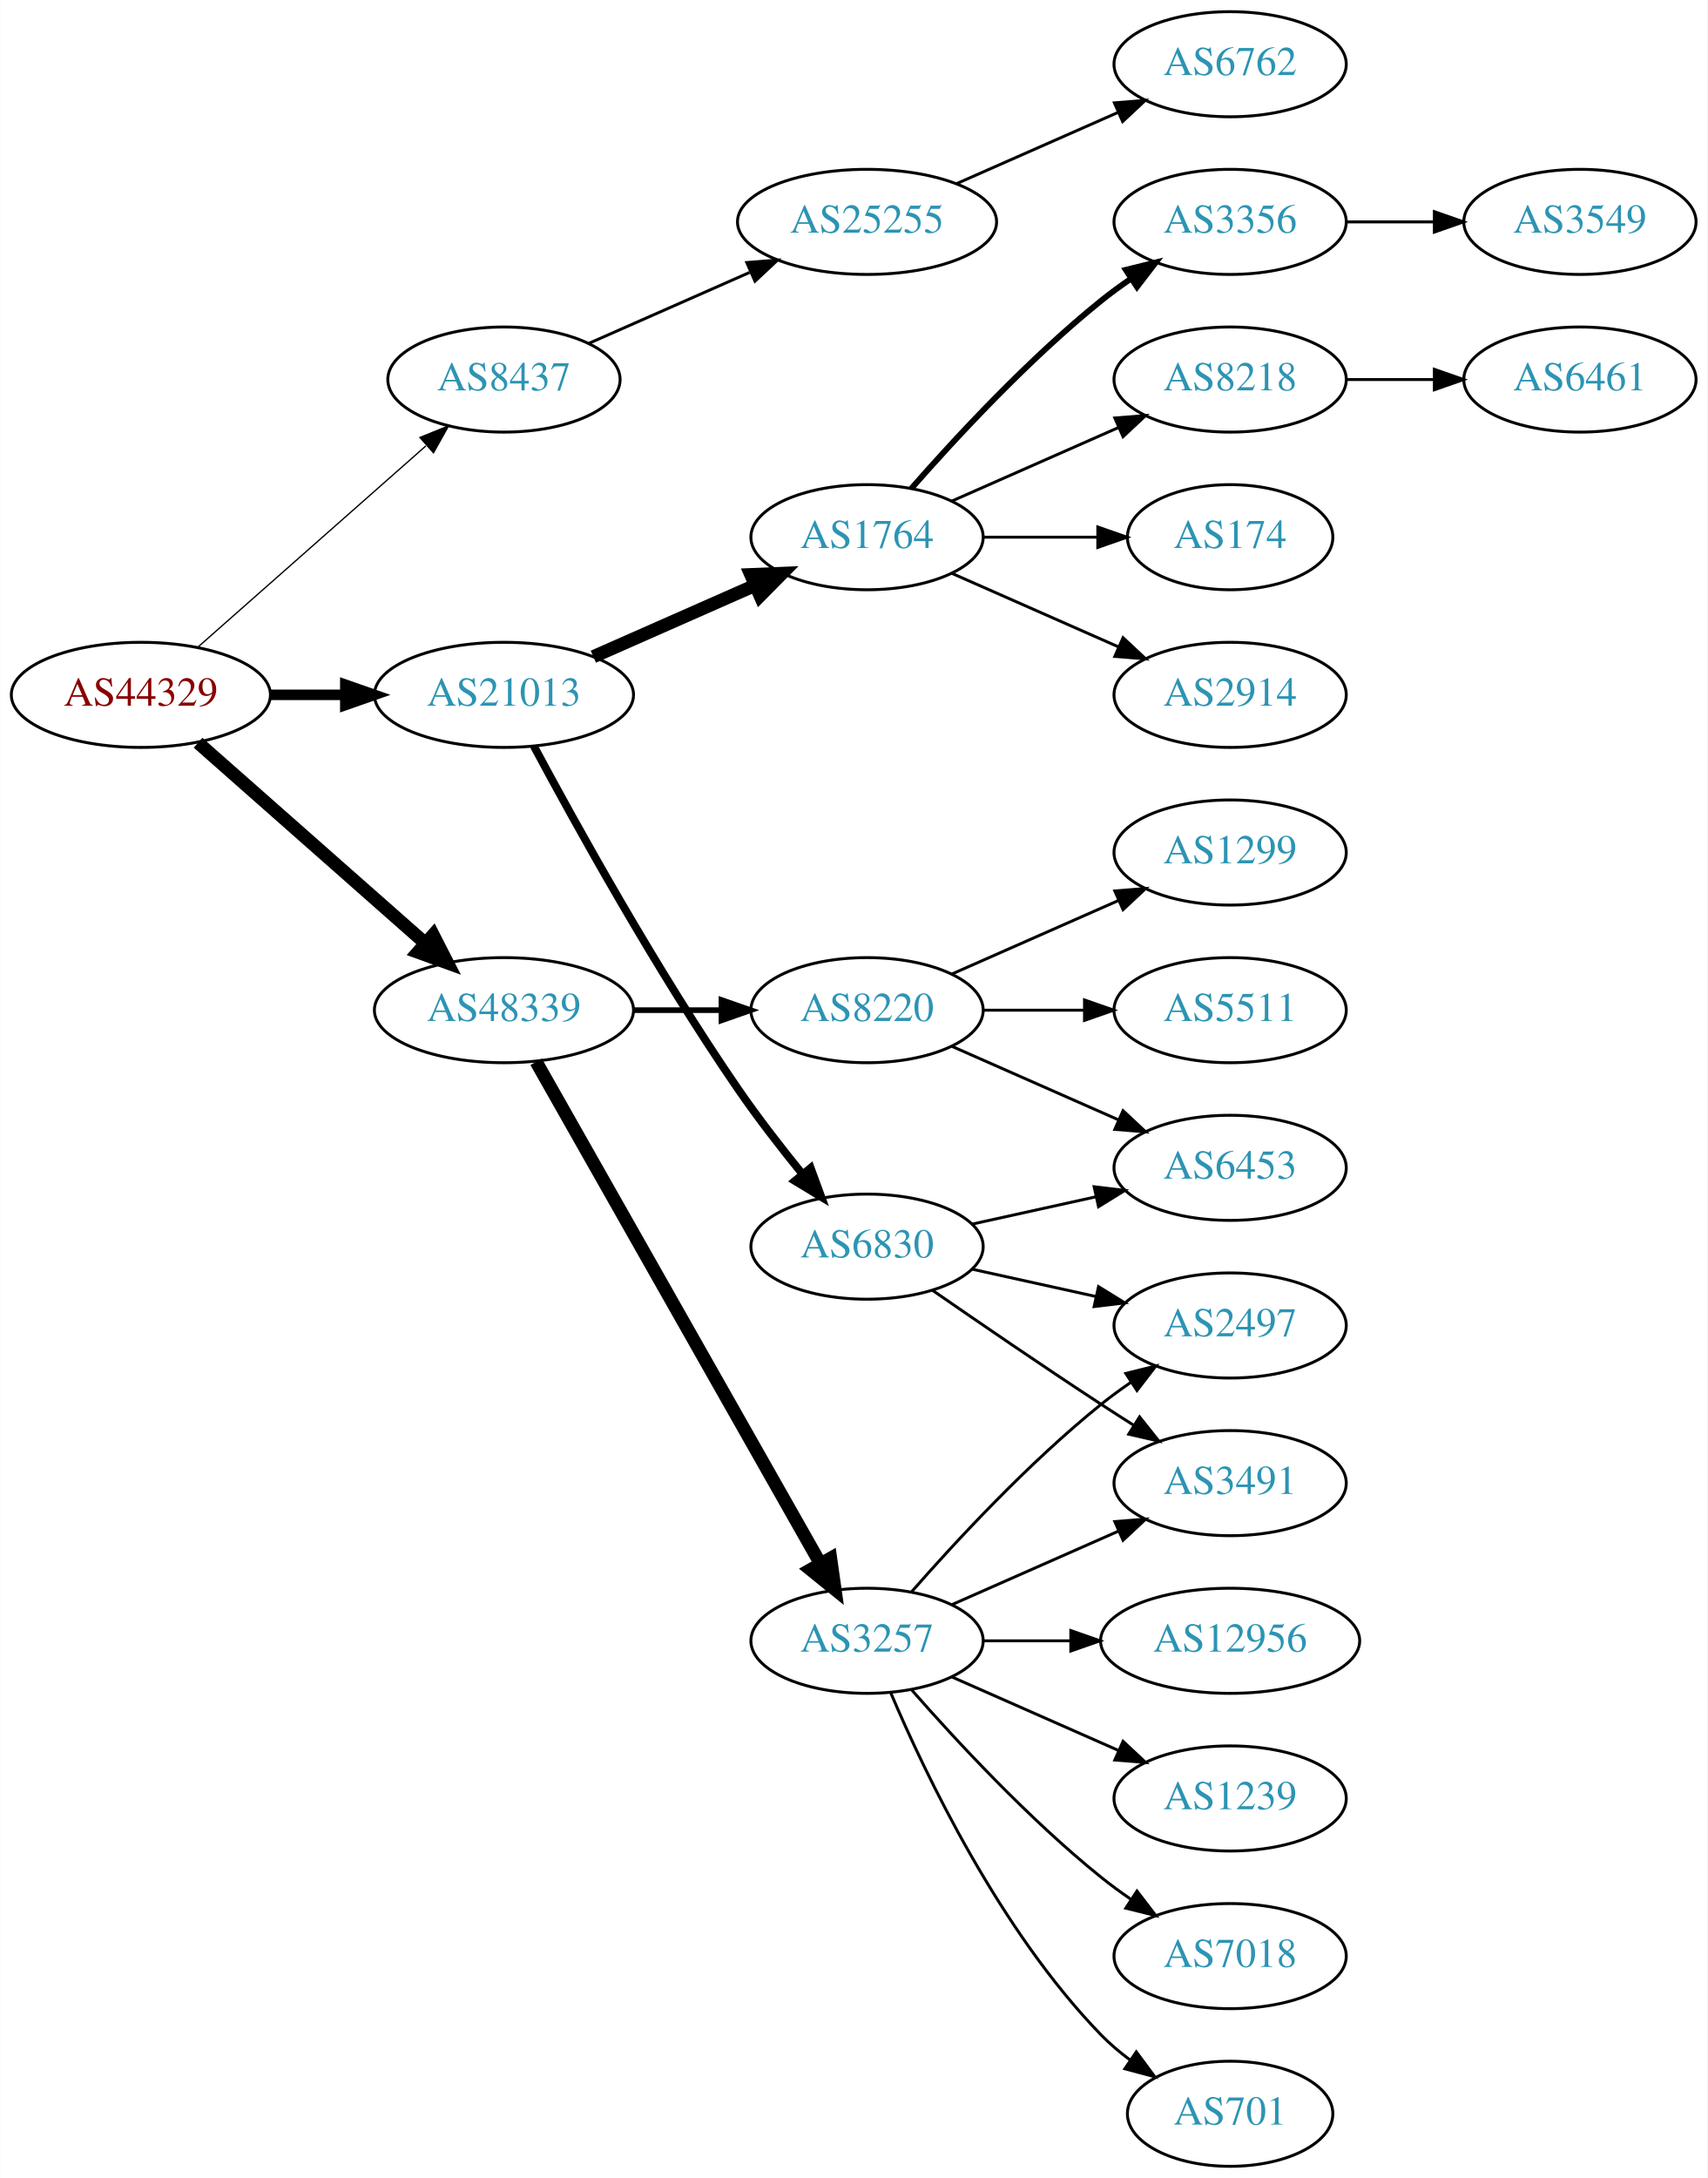
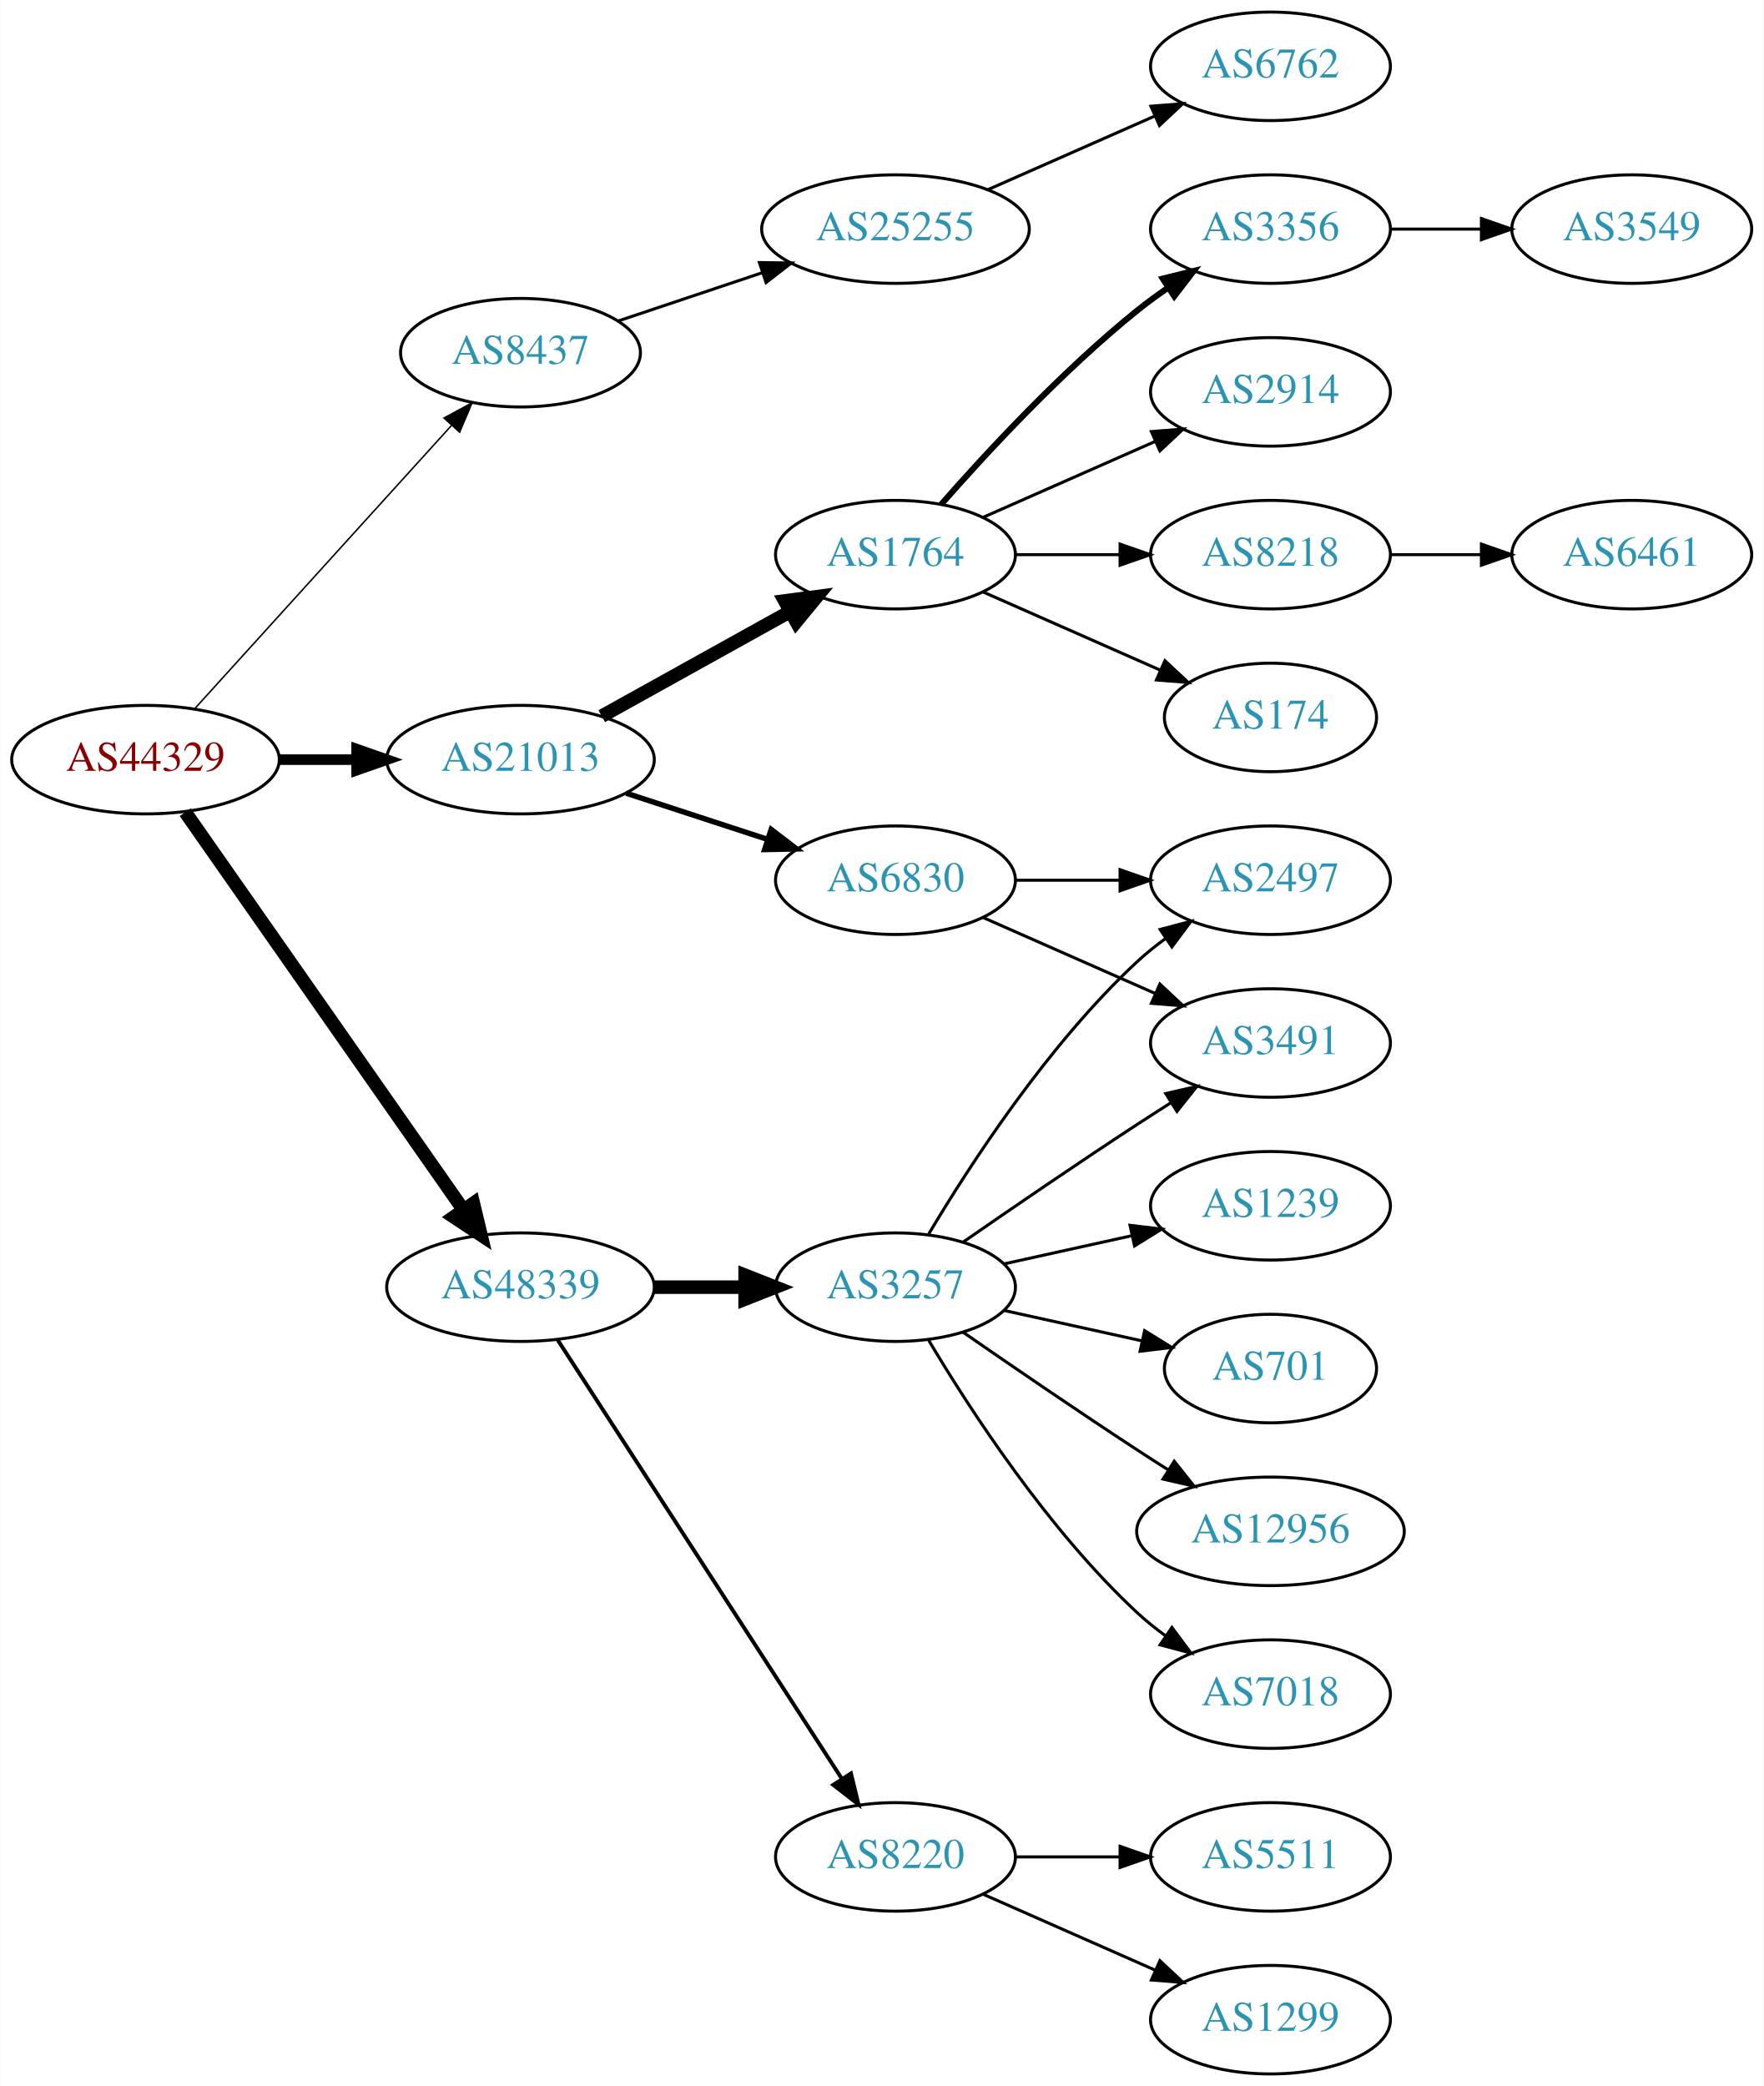
- <svg xmlns="http://www.w3.org/2000/svg" xmlns:xlink="http://www.w3.org/1999/xlink" width="585pt" height="746pt" viewBox="0.00 0.00 584.86 746.00">
-   <g id="graph0" class="graph" transform="scale(1 1) rotate(0) translate(4 742)">
-     <polygon fill="white" stroke="none" points="-4,4 -4,-742 580.862,-742 580.862,4 -4,4" />
+ <svg xmlns="http://www.w3.org/2000/svg" xmlns:xlink="http://www.w3.org/1999/xlink" width="585pt" height="692pt" viewBox="0.00 0.00 584.86 692.00">
+   <g id="graph0" class="graph" transform="scale(1 1) rotate(0) translate(4 688)">
+     <polygon fill="white" stroke="none" points="-4,4 -4,-688 580.862,-688 580.862,4 -4,4" />
    <g id="node1" class="node">
      <g id="a_node1">
        <a xlink:href="/asn/44329" xlink:title="AS44329 ~ NTS Netzwerk Telekom Service AG [AT]">
-           <ellipse fill="#ffffff" stroke="black" cx="44.196" cy="-504" rx="44.393" ry="18" />
-           <text text-anchor="middle" x="44.196" y="-500.3" font-family="Times,serif" font-size="14.00" fill="#880000">AS44329</text>
+           <ellipse fill="#ffffff" stroke="black" cx="44.196" cy="-436" rx="44.393" ry="18" />
+           <text text-anchor="middle" x="44.196" y="-432.3" font-family="Times,serif" font-size="14.00" fill="#880000">AS44329</text>
        </a>
      </g>
    </g>
    <g id="node2" class="node">
      <g id="a_node2">
        <a xlink:href="/asn/8437" xlink:title="AS8437 ~ Hutchison Drei Austria GmbH [AT]">
-           <ellipse fill="#ffffff" stroke="black" cx="168.588" cy="-612" rx="39.794" ry="18" />
-           <text text-anchor="middle" x="168.588" y="-608.3" font-family="Times,serif" font-size="14.00" fill="#2c94b3">AS8437</text>
+           <ellipse fill="#ffffff" stroke="black" cx="168.588" cy="-571" rx="39.794" ry="18" />
+           <text text-anchor="middle" x="168.588" y="-567.3" font-family="Times,serif" font-size="14.00" fill="#2c94b3">AS8437</text>
        </a>
      </g>
    </g>
    <g id="edge1" class="edge">
-       <path fill="none" stroke="black" stroke-width="0.45" d="M63.785,-520.403C84.602,-538.772 118.478,-568.665 141.838,-589.278" />
-       <polygon fill="black" stroke="black" stroke-width="0.45" points="139.809,-592.156 149.623,-596.148 144.441,-586.907 139.809,-592.156" />
+       <path fill="none" stroke="black" stroke-width="0.5" d="M60.45,-452.825C81.913,-476.499 121.144,-519.771 145.711,-546.87" />
+       <polygon fill="black" stroke="black" stroke-width="0.5" points="143.217,-549.329 152.527,-554.387 148.403,-544.628 143.217,-549.329" />
    </g>
    <g id="node3" class="node">
      <g id="a_node3">
        <a xlink:href="/asn/21013" xlink:title="AS21013 ~ Wels, AT [AT]">
-           <ellipse fill="#ffffff" stroke="black" cx="168.588" cy="-504" rx="44.393" ry="18" />
-           <text text-anchor="middle" x="168.588" y="-500.3" font-family="Times,serif" font-size="14.00" fill="#2c94b3">AS21013</text>
+           <ellipse fill="#ffffff" stroke="black" cx="168.588" cy="-436" rx="44.393" ry="18" />
+           <text text-anchor="middle" x="168.588" y="-432.3" font-family="Times,serif" font-size="14.00" fill="#2c94b3">AS21013</text>
        </a>
      </g>
    </g>
    <g id="edge2" class="edge">
-       <path fill="none" stroke="black" stroke-width="3.6" d="M88.692,-504C96.898,-504 105.569,-504 114.041,-504" />
-       <polygon fill="black" stroke="black" stroke-width="3.6" points="114.233,-507.5 124.233,-504 114.233,-500.5 114.233,-507.5" />
+       <path fill="none" stroke="black" stroke-width="3.5" d="M88.692,-436C96.898,-436 105.569,-436 114.041,-436" />
+       <polygon fill="black" stroke="black" stroke-width="3.5" points="114.233,-439.5 124.233,-436 114.233,-432.5 114.233,-439.5" />
    </g>
    <g id="node4" class="node">
      <g id="a_node4">
        <a xlink:href="/asn/48339" xlink:title="AS48339 ~ Raiffeisen Rechenzentrum GmbH [AT]">
-           <ellipse fill="#ffffff" stroke="black" cx="168.588" cy="-396" rx="44.393" ry="18" />
-           <text text-anchor="middle" x="168.588" y="-392.3" font-family="Times,serif" font-size="14.00" fill="#2c94b3">AS48339</text>
+           <ellipse fill="#ffffff" stroke="black" cx="168.588" cy="-261" rx="44.393" ry="18" />
+           <text text-anchor="middle" x="168.588" y="-257.3" font-family="Times,serif" font-size="14.00" fill="#2c94b3">AS48339</text>
        </a>
      </g>
    </g>
    <g id="edge3" class="edge">
-       <path fill="none" stroke="black" stroke-width="4.5" d="M63.785,-487.597C84.482,-469.333 118.089,-439.678 141.434,-419.079" />
-       <polygon fill="black" stroke="black" stroke-width="4.5" points="144.333,-421.772 149.226,-412.203 139.122,-415.867 144.333,-421.772" />
+       <path fill="none" stroke="black" stroke-width="4.5" d="M57.379,-418.581C79.006,-387.657 124.204,-323.033 149.483,-286.887" />
+       <polygon fill="black" stroke="black" stroke-width="4.5" points="152.95,-288.8 155.455,-278.349 146.497,-284.287 152.95,-288.8" />
    </g>
    <g id="node5" class="node">
      <g id="a_node5">
        <a xlink:href="/asn/25255" xlink:title="AS25255 ~ ==&gt; TELE2 AUSTRIA &lt;== [AT]">
-           <ellipse fill="#ffffff" stroke="black" cx="292.98" cy="-666" rx="44.393" ry="18" />
-           <text text-anchor="middle" x="292.98" y="-662.3" font-family="Times,serif" font-size="14.00" fill="#2c94b3">AS25255</text>
+           <ellipse fill="#ffffff" stroke="black" cx="292.98" cy="-612" rx="44.393" ry="18" />
+           <text text-anchor="middle" x="292.98" y="-608.3" font-family="Times,serif" font-size="14.00" fill="#2c94b3">AS25255</text>
        </a>
      </g>
    </g>
    <g id="edge4" class="edge">
-       <path fill="none" stroke="black" d="M197.667,-624.389C213.984,-631.587 234.794,-640.769 252.714,-648.675" />
-       <polygon fill="black" stroke="black" points="251.763,-652.081 262.325,-652.916 254.588,-645.677 251.763,-652.081" />
+       <path fill="none" stroke="black" d="M201.107,-581.559C215.654,-586.431 233.152,-592.293 248.893,-597.566" />
+       <polygon fill="black" stroke="black" points="247.831,-600.902 258.425,-600.759 250.055,-594.264 247.831,-600.902" />
    </g>
    <g id="node7" class="node">
      <g id="a_node7">
-         <a xlink:href="/asn/1764" xlink:title="AS1764 ~ NEXTLAYER-AS [AT]">
-           <ellipse fill="#ffffff" stroke="black" cx="292.98" cy="-558" rx="39.794" ry="18" />
-           <text text-anchor="middle" x="292.98" y="-554.3" font-family="Times,serif" font-size="14.00" fill="#2c94b3">AS1764</text>
+         <a xlink:href="/asn/6830" xlink:title="AS6830 ~ LGI-UPC [AT]">
+           <ellipse fill="#ffffff" stroke="black" cx="292.98" cy="-396" rx="39.794" ry="18" />
+           <text text-anchor="middle" x="292.98" y="-392.3" font-family="Times,serif" font-size="14.00" fill="#2c94b3">AS6830</text>
        </a>
      </g>
    </g>
    <g id="edge6" class="edge">
-       <path fill="none" stroke="black" stroke-width="4.5" d="M199.216,-517.072C215.81,-524.393 236.67,-533.597 254.403,-541.421" />
-       <polygon fill="black" stroke="black" stroke-width="4.5" points="253.148,-545.171 263.887,-545.605 256.327,-537.966 253.148,-545.171" />
+       <path fill="none" stroke="black" stroke-width="1.8" d="M203.681,-424.858C218.187,-420.117 235.239,-414.544 250.469,-409.567" />
+       <polygon fill="black" stroke="black" stroke-width="1.8" points="251.752,-412.83 260.17,-406.396 249.578,-406.176 251.752,-412.83" />
    </g>
    <g id="node8" class="node">
      <g id="a_node8">
-         <a xlink:href="/asn/6830" xlink:title="AS6830 ~ LGI-UPC [AT]">
-           <ellipse fill="#ffffff" stroke="black" cx="292.98" cy="-315" rx="39.794" ry="18" />
-           <text text-anchor="middle" x="292.98" y="-311.3" font-family="Times,serif" font-size="14.00" fill="#2c94b3">AS6830</text>
+         <a xlink:href="/asn/1764" xlink:title="AS1764 ~ NEXTLAYER-AS [AT]">
+           <ellipse fill="#ffffff" stroke="black" cx="292.98" cy="-504" rx="39.794" ry="18" />
+           <text text-anchor="middle" x="292.98" y="-500.3" font-family="Times,serif" font-size="14.00" fill="#2c94b3">AS1764</text>
        </a>
      </g>
    </g>
    <g id="edge7" class="edge">
-       <path fill="none" stroke="black" stroke-width="2.7" d="M178.82,-486.461C192.861,-460.227 220.908,-409.519 248.784,-369 255.557,-359.156 263.593,-348.803 270.886,-339.826" />
-       <polygon fill="black" stroke="black" stroke-width="2.7" points="273.658,-341.966 277.317,-332.023 268.256,-337.514 273.658,-341.966" />
+       <path fill="none" stroke="black" stroke-width="4.5" d="M195.544,-450.421C213.717,-460.518 238.18,-474.109 257.919,-485.076" />
+       <polygon fill="black" stroke="black" stroke-width="4.5" points="256.245,-488.65 266.899,-490.065 260.07,-481.766 256.245,-488.65" />
+     </g>
+     <g id="node17" class="node">
+       <g id="a_node17">
+         <a xlink:href="/asn/3257" xlink:title="AS3257 ~ GTT [DE]">
+           <ellipse fill="#ffffff" stroke="black" cx="292.98" cy="-261" rx="39.794" ry="18" />
+           <text text-anchor="middle" x="292.98" y="-257.3" font-family="Times,serif" font-size="14.00" fill="#2c94b3">AS3257</text>
+         </a>
+       </g>
+     </g>
+     <g id="edge16" class="edge">
+       <path fill="none" stroke="black" stroke-width="4.5" d="M213.084,-261C222.773,-261 233.11,-261 243.002,-261" />
+       <polygon fill="black" stroke="black" stroke-width="4.5" points="243.105,-264.938 253.105,-261 243.105,-257.063 243.105,-264.938" />
    </g>
    <g id="node18" class="node">
      <g id="a_node18">
-         <a xlink:href="/asn/3257" xlink:title="AS3257 ~ GTT [DE]">
-           <ellipse fill="#ffffff" stroke="black" cx="292.98" cy="-180" rx="39.794" ry="18" />
-           <text text-anchor="middle" x="292.98" y="-176.3" font-family="Times,serif" font-size="14.00" fill="#2c94b3">AS3257</text>
+         <a xlink:href="/asn/8220" xlink:title="AS8220 ~ COLT [GB]">
+           <ellipse fill="#ffffff" stroke="black" cx="292.98" cy="-72" rx="39.794" ry="18" />
+           <text text-anchor="middle" x="292.98" y="-68.3" font-family="Times,serif" font-size="14.00" fill="#2c94b3">AS8220</text>
        </a>
      </g>
    </g>
    <g id="edge17" class="edge">
-       <path fill="none" stroke="black" stroke-width="4.5" d="M179.604,-378.324C201.084,-340.416 251.677,-251.127 276.998,-206.441" />
-       <polygon fill="black" stroke="black" stroke-width="4.5" points="280.494,-208.259 281.998,-197.617 273.642,-204.377 280.494,-208.259" />
-     </g>
-     <g id="node19" class="node">
-       <g id="a_node19">
-         <a xlink:href="/asn/8220" xlink:title="AS8220 ~ COLT [GB]">
-           <ellipse fill="#ffffff" stroke="black" cx="292.98" cy="-396" rx="39.794" ry="18" />
-           <text text-anchor="middle" x="292.98" y="-392.3" font-family="Times,serif" font-size="14.00" fill="#2c94b3">AS8220</text>
-         </a>
-       </g>
-     </g>
-     <g id="edge18" class="edge">
-       <path fill="none" stroke="black" stroke-width="1.929" d="M213.084,-396C222.773,-396 233.11,-396 243.002,-396" />
-       <polygon fill="black" stroke="black" stroke-width="1.929" points="243.105,-399.5 253.105,-396 243.105,-392.5 243.105,-399.5" />
+       <path fill="none" stroke="black" stroke-width="1.286" d="M180.883,-243.558C202.469,-210.225 249.685,-137.314 275.056,-98.134" />
+       <polygon fill="black" stroke="black" stroke-width="1.286" points="278.215,-99.696 280.713,-89.4 272.339,-95.891 278.215,-99.696" />
    </g>
    <g id="node6" class="node">
      <g id="a_node6">
        <a xlink:href="/asn/6762" xlink:title="AS6762 ~ TELECOM ITALIA SPARKLE S.p.A. [IT]">
-           <ellipse fill="#ffffff" stroke="black" cx="417.373" cy="-720" rx="39.794" ry="18" />
-           <text text-anchor="middle" x="417.373" y="-716.3" font-family="Times,serif" font-size="14.00" fill="#2c94b3">AS6762</text>
+           <ellipse fill="#ffffff" stroke="black" cx="417.373" cy="-666" rx="39.794" ry="18" />
+           <text text-anchor="middle" x="417.373" y="-662.3" font-family="Times,serif" font-size="14.00" fill="#2c94b3">AS6762</text>
        </a>
      </g>
    </g>
    <g id="edge5" class="edge">
-       <path fill="none" stroke="black" d="M323.608,-679.072C340.203,-686.393 361.062,-695.597 378.795,-703.421" />
-       <polygon fill="black" stroke="black" points="377.717,-706.77 388.279,-707.605 380.543,-700.366 377.717,-706.77" />
+       <path fill="none" stroke="black" d="M323.608,-625.072C340.203,-632.393 361.062,-641.597 378.795,-649.421" />
+       <polygon fill="black" stroke="black" points="377.717,-652.77 388.279,-653.605 380.543,-646.366 377.717,-652.77" />
    </g>
    <g id="node9" class="node">
      <g id="a_node9">
-         <a xlink:href="/asn/8218" xlink:title="AS8218 ~ legacy Neotelecoms [FR]">
-           <ellipse fill="#ffffff" stroke="black" cx="417.373" cy="-612" rx="39.794" ry="18" />
-           <text text-anchor="middle" x="417.373" y="-608.3" font-family="Times,serif" font-size="14.00" fill="#2c94b3">AS8218</text>
+         <a xlink:href="/asn/3491" xlink:title="AS3491 ~ PCCW Global, Inc. [US]">
+           <ellipse fill="#ffffff" stroke="black" cx="417.373" cy="-342" rx="39.794" ry="18" />
+           <text text-anchor="middle" x="417.373" y="-338.3" font-family="Times,serif" font-size="14.00" fill="#2c94b3">AS3491</text>
        </a>
      </g>
    </g>
    <g id="edge8" class="edge">
-       <path fill="none" stroke="black" d="M322.06,-570.389C339.008,-577.866 360.805,-587.483 379.174,-595.588" />
-       <polygon fill="black" stroke="black" points="377.862,-598.834 388.424,-599.669 380.688,-592.43 377.862,-598.834" />
+       <path fill="none" stroke="black" d="M322.06,-383.611C339.008,-376.134 360.805,-366.517 379.174,-358.412" />
+       <polygon fill="black" stroke="black" points="380.688,-361.57 388.424,-354.331 377.862,-355.166 380.688,-361.57" />
    </g>
    <g id="node10" class="node">
      <g id="a_node10">
-         <a xlink:href="/asn/174" xlink:title="AS174 ~ Cogent Communications [US]">
-           <ellipse fill="#ffffff" stroke="black" cx="417.373" cy="-558" rx="35.194" ry="18" />
-           <text text-anchor="middle" x="417.373" y="-554.3" font-family="Times,serif" font-size="14.00" fill="#2c94b3">AS174</text>
+         <a xlink:href="/asn/2497" xlink:title="AS2497 ~ Internet Initiative Japan Inc. [JP]">
+           <ellipse fill="#ffffff" stroke="black" cx="417.373" cy="-396" rx="39.794" ry="18" />
+           <text text-anchor="middle" x="417.373" y="-392.3" font-family="Times,serif" font-size="14.00" fill="#2c94b3">AS2497</text>
        </a>
      </g>
    </g>
    <g id="edge9" class="edge">
-       <path fill="none" stroke="black" d="M332.706,-558C345.195,-558 359.134,-558 371.998,-558" />
-       <polygon fill="black" stroke="black" points="372.035,-561.5 382.035,-558 372.035,-554.5 372.035,-561.5" />
+       <path fill="none" stroke="black" d="M332.706,-396C343.644,-396 355.695,-396 367.161,-396" />
+       <polygon fill="black" stroke="black" points="367.479,-399.5 377.479,-396 367.479,-392.5 367.479,-399.5" />
    </g>
    <g id="node11" class="node">
      <g id="a_node11">
-         <a xlink:href="/asn/2914" xlink:title="AS2914 ~ NTT America, Inc. [US]">
+         <a xlink:href="/asn/8218" xlink:title="AS8218 ~ legacy Neotelecoms [FR]">
          <ellipse fill="#ffffff" stroke="black" cx="417.373" cy="-504" rx="39.794" ry="18" />
-           <text text-anchor="middle" x="417.373" y="-500.3" font-family="Times,serif" font-size="14.00" fill="#2c94b3">AS2914</text>
+           <text text-anchor="middle" x="417.373" y="-500.3" font-family="Times,serif" font-size="14.00" fill="#2c94b3">AS8218</text>
        </a>
      </g>
    </g>
    <g id="edge10" class="edge">
-       <path fill="none" stroke="black" d="M322.06,-545.611C339.008,-538.134 360.805,-528.517 379.174,-520.412" />
-       <polygon fill="black" stroke="black" points="380.688,-523.57 388.424,-516.331 377.862,-517.166 380.688,-523.57" />
+       <path fill="none" stroke="black" d="M332.706,-504C343.644,-504 355.695,-504 367.161,-504" />
+       <polygon fill="black" stroke="black" points="367.479,-507.5 377.479,-504 367.479,-500.5 367.479,-507.5" />
    </g>
    <g id="node12" class="node">
      <g id="a_node12">
+         <a xlink:href="/asn/174" xlink:title="AS174 ~ Cogent Communications [US]">
+           <ellipse fill="#ffffff" stroke="black" cx="417.373" cy="-450" rx="35.194" ry="18" />
+           <text text-anchor="middle" x="417.373" y="-446.3" font-family="Times,serif" font-size="14.00" fill="#2c94b3">AS174</text>
+         </a>
+       </g>
+     </g>
+     <g id="edge11" class="edge">
+       <path fill="none" stroke="black" d="M322.06,-491.611C339.488,-483.922 362.045,-473.969 380.729,-465.726" />
+       <polygon fill="black" stroke="black" points="382.362,-468.831 390.099,-461.592 379.537,-462.427 382.362,-468.831" />
+     </g>
+     <g id="node13" class="node">
+       <g id="a_node13">
        <a xlink:href="/asn/3356" xlink:title="AS3356 ~ Level 3 Parent, LLC [US]">
-           <ellipse fill="#ffffff" stroke="black" cx="417.373" cy="-666" rx="39.794" ry="18" />
-           <text text-anchor="middle" x="417.373" y="-662.3" font-family="Times,serif" font-size="14.00" fill="#2c94b3">AS3356</text>
-         </a>
-       </g>
-     </g>
-     <g id="edge11" class="edge">
-       <path fill="none" stroke="black" stroke-width="2" d="M308.133,-574.663C323.234,-591.894 348.355,-619.024 373.176,-639 376.432,-641.62 379.957,-644.192 383.542,-646.646" />
-       <polygon fill="black" stroke="black" stroke-width="2" points="381.629,-649.577 391.914,-652.121 385.46,-643.719 381.629,-649.577" />
+           <ellipse fill="#ffffff" stroke="black" cx="417.373" cy="-612" rx="39.794" ry="18" />
+           <text text-anchor="middle" x="417.373" y="-608.3" font-family="Times,serif" font-size="14.00" fill="#2c94b3">AS3356</text>
+         </a>
+       </g>
+     </g>
+     <g id="edge12" class="edge">
+       <path fill="none" stroke="black" stroke-width="2" d="M308.133,-520.663C323.234,-537.894 348.355,-565.024 373.176,-585 376.432,-587.62 379.957,-590.192 383.542,-592.646" />
+       <polygon fill="black" stroke="black" stroke-width="2" points="381.629,-595.577 391.914,-598.121 385.46,-589.719 381.629,-595.577" />
+     </g>
+     <g id="node14" class="node">
+       <g id="a_node14">
+         <a xlink:href="/asn/2914" xlink:title="AS2914 ~ NTT America, Inc. [US]">
+           <ellipse fill="#ffffff" stroke="black" cx="417.373" cy="-558" rx="39.794" ry="18" />
+           <text text-anchor="middle" x="417.373" y="-554.3" font-family="Times,serif" font-size="14.00" fill="#2c94b3">AS2914</text>
+         </a>
+       </g>
+     </g>
+     <g id="edge13" class="edge">
+       <path fill="none" stroke="black" d="M322.06,-516.389C339.008,-523.866 360.805,-533.483 379.174,-541.588" />
+       <polygon fill="black" stroke="black" points="377.862,-544.834 388.424,-545.669 380.688,-538.43 377.862,-544.834" />
    </g>
    <g id="node15" class="node">
      <g id="a_node15">
-         <a xlink:href="/asn/2497" xlink:title="AS2497 ~ Internet Initiative Japan Inc. [JP]">
-           <ellipse fill="#ffffff" stroke="black" cx="417.373" cy="-288" rx="39.794" ry="18" />
-           <text text-anchor="middle" x="417.373" y="-284.3" font-family="Times,serif" font-size="14.00" fill="#2c94b3">AS2497</text>
+         <a xlink:href="/asn/6461" xlink:title="AS6461 ~ Zayo Bandwidth [US]">
+           <ellipse fill="#ffffff" stroke="black" cx="537.215" cy="-504" rx="39.794" ry="18" />
+           <text text-anchor="middle" x="537.215" y="-500.3" font-family="Times,serif" font-size="14.00" fill="#2c94b3">AS6461</text>
        </a>
      </g>
    </g>
    <g id="edge14" class="edge">
-       <path fill="none" stroke="black" d="M329.053,-307.263C342.24,-304.354 357.42,-301.005 371.386,-297.924" />
-       <polygon fill="black" stroke="black" points="372.284,-301.31 381.295,-295.738 370.776,-294.475 372.284,-301.31" />
+       <path fill="none" stroke="black" d="M457.285,-504C466.839,-504 477.188,-504 487.151,-504" />
+       <polygon fill="black" stroke="black" points="487.343,-507.5 497.343,-504 487.343,-500.5 487.343,-507.5" />
    </g>
    <g id="node16" class="node">
      <g id="a_node16">
-         <a xlink:href="/asn/3491" xlink:title="AS3491 ~ PCCW Global, Inc. [US]">
-           <ellipse fill="#ffffff" stroke="black" cx="417.373" cy="-234" rx="39.794" ry="18" />
-           <text text-anchor="middle" x="417.373" y="-230.3" font-family="Times,serif" font-size="14.00" fill="#2c94b3">AS3491</text>
+         <a xlink:href="/asn/3549" xlink:title="AS3549 ~ Level 3 Parent, LLC [US]">
+           <ellipse fill="#ffffff" stroke="black" cx="537.215" cy="-612" rx="39.794" ry="18" />
+           <text text-anchor="middle" x="537.215" y="-608.3" font-family="Times,serif" font-size="14.00" fill="#2c94b3">AS3549</text>
        </a>
      </g>
    </g>
    <g id="edge15" class="edge">
-       <path fill="none" stroke="black" d="M315.337,-300.099C331.188,-289.123 353.391,-273.921 373.176,-261 376.758,-258.661 380.529,-256.241 384.289,-253.856" />
-       <polygon fill="black" stroke="black" points="386.352,-256.693 392.95,-248.404 382.623,-250.769 386.352,-256.693" />
-     </g>
-     <g id="node17" class="node">
-       <g id="a_node17">
-         <a xlink:href="/asn/6453" xlink:title="AS6453 ~ TATA COMMUNICATIONS (AMERICA) INC [US]">
-           <ellipse fill="#ffffff" stroke="black" cx="417.373" cy="-342" rx="39.794" ry="18" />
-           <text text-anchor="middle" x="417.373" y="-338.3" font-family="Times,serif" font-size="14.00" fill="#2c94b3">AS6453</text>
-         </a>
-       </g>
-     </g>
-     <g id="edge16" class="edge">
-       <path fill="none" stroke="black" d="M329.053,-322.737C342.24,-325.646 357.42,-328.995 371.386,-332.076" />
-       <polygon fill="black" stroke="black" points="370.776,-335.525 381.295,-334.262 372.284,-328.69 370.776,-335.525" />
-     </g>
-     <g id="node13" class="node">
-       <g id="a_node13">
-         <a xlink:href="/asn/6461" xlink:title="AS6461 ~ Zayo Bandwidth [US]">
-           <ellipse fill="#ffffff" stroke="black" cx="537.215" cy="-612" rx="39.794" ry="18" />
-           <text text-anchor="middle" x="537.215" y="-608.3" font-family="Times,serif" font-size="14.00" fill="#2c94b3">AS6461</text>
-         </a>
-       </g>
-     </g>
-     <g id="edge12" class="edge">
      <path fill="none" stroke="black" d="M457.285,-612C466.839,-612 477.188,-612 487.151,-612" />
      <polygon fill="black" stroke="black" points="487.343,-615.5 497.343,-612 487.343,-608.5 487.343,-615.5" />
    </g>
-     <g id="node14" class="node">
-       <g id="a_node14">
-         <a xlink:href="/asn/3549" xlink:title="AS3549 ~ Level 3 Parent, LLC [US]">
-           <ellipse fill="#ffffff" stroke="black" cx="537.215" cy="-666" rx="39.794" ry="18" />
-           <text text-anchor="middle" x="537.215" y="-662.3" font-family="Times,serif" font-size="14.00" fill="#2c94b3">AS3549</text>
-         </a>
-       </g>
-     </g>
-     <g id="edge13" class="edge">
-       <path fill="none" stroke="black" d="M457.285,-666C466.839,-666 477.188,-666 487.151,-666" />
-       <polygon fill="black" stroke="black" points="487.343,-669.5 497.343,-666 487.343,-662.5 487.343,-669.5" />
+     <g id="edge23" class="edge">
+       <path fill="none" stroke="black" d="M315.337,-275.901C331.188,-286.877 353.391,-302.079 373.176,-315 376.758,-317.339 380.529,-319.759 384.289,-322.144" />
+       <polygon fill="black" stroke="black" points="382.623,-325.231 392.95,-327.596 386.352,-319.307 382.623,-325.231" />
    </g>
    <g id="edge22" class="edge">
-       <path fill="none" stroke="black" d="M308.133,-196.663C323.234,-213.894 348.355,-241.024 373.176,-261 376.432,-263.62 379.957,-266.192 383.542,-268.646" />
-       <polygon fill="black" stroke="black" points="381.629,-271.577 391.914,-274.121 385.46,-265.719 381.629,-271.577" />
-     </g>
-     <g id="edge20" class="edge">
-       <path fill="none" stroke="black" d="M322.06,-192.389C339.008,-199.866 360.805,-209.483 379.174,-217.588" />
-       <polygon fill="black" stroke="black" points="377.862,-220.834 388.424,-221.669 380.688,-214.43 377.862,-220.834" />
-     </g>
-     <g id="node20" class="node">
-       <g id="a_node20">
-         <a xlink:href="/asn/701" xlink:title="AS701 ~ UUNET [US]">
-           <ellipse fill="#ffffff" stroke="black" cx="417.373" cy="-18" rx="35.194" ry="18" />
-           <text text-anchor="middle" x="417.373" y="-14.3" font-family="Times,serif" font-size="14.00" fill="#2c94b3">AS701</text>
-         </a>
-       </g>
-     </g>
-     <g id="edge19" class="edge">
-       <path fill="none" stroke="black" d="M301.171,-162.025C312.938,-134.318 338.512,-80.652 373.176,-45 376.159,-41.933 379.556,-39.06 383.106,-36.419" />
-       <polygon fill="black" stroke="black" points="385.233,-39.205 391.54,-30.692 381.301,-33.414 385.233,-39.205" />
+       <path fill="none" stroke="black" d="M304.026,-278.671C317.597,-301.472 343.529,-341.472 373.176,-369 376.083,-371.699 379.296,-374.28 382.62,-376.703" />
+       <polygon fill="black" stroke="black" points="380.755,-379.667 390.998,-382.375 384.679,-373.87 380.755,-379.667" />
    </g>
    <g id="node21" class="node">
      <g id="a_node21">
+         <a xlink:href="/asn/701" xlink:title="AS701 ~ UUNET [US]">
+           <ellipse fill="#ffffff" stroke="black" cx="417.373" cy="-234" rx="35.194" ry="18" />
+           <text text-anchor="middle" x="417.373" y="-230.3" font-family="Times,serif" font-size="14.00" fill="#2c94b3">AS701</text>
+         </a>
+       </g>
+     </g>
+     <g id="edge20" class="edge">
+       <path fill="none" stroke="black" d="M329.053,-253.263C343.287,-250.123 359.841,-246.471 374.686,-243.196" />
+       <polygon fill="black" stroke="black" points="375.628,-246.572 384.64,-241 374.12,-239.737 375.628,-246.572" />
+     </g>
+     <g id="node22" class="node">
+       <g id="a_node22">
        <a xlink:href="/asn/12956" xlink:title="AS12956 ~ TELXIUS [ES]">
          <ellipse fill="#ffffff" stroke="black" cx="417.373" cy="-180" rx="44.393" ry="18" />
          <text text-anchor="middle" x="417.373" y="-176.3" font-family="Times,serif" font-size="14.00" fill="#2c94b3">AS12956</text>
        </a>
      </g>
    </g>
    <g id="edge21" class="edge">
-       <path fill="none" stroke="black" d="M332.706,-180C342.166,-180 352.458,-180 362.484,-180" />
-       <polygon fill="black" stroke="black" points="362.791,-183.5 372.791,-180 362.791,-176.5 362.791,-183.5" />
-     </g>
-     <g id="node22" class="node">
-       <g id="a_node22">
-         <a xlink:href="/asn/1239" xlink:title="AS1239 ~ Sprint [US]">
-           <ellipse fill="#ffffff" stroke="black" cx="417.373" cy="-126" rx="39.794" ry="18" />
-           <text text-anchor="middle" x="417.373" y="-122.3" font-family="Times,serif" font-size="14.00" fill="#2c94b3">AS1239</text>
-         </a>
-       </g>
-     </g>
-     <g id="edge23" class="edge">
-       <path fill="none" stroke="black" d="M322.06,-167.611C339.008,-160.134 360.805,-150.517 379.174,-142.412" />
-       <polygon fill="black" stroke="black" points="380.688,-145.57 388.424,-138.331 377.862,-139.166 380.688,-145.57" />
+       <path fill="none" stroke="black" d="M315.337,-246.099C331.188,-235.123 353.391,-219.921 373.176,-207 376.497,-204.831 379.98,-202.594 383.466,-200.379" />
+       <polygon fill="black" stroke="black" points="385.455,-203.262 392.048,-194.968 381.722,-197.34 385.455,-203.262" />
    </g>
    <g id="node23" class="node">
      <g id="a_node23">
        <a xlink:href="/asn/7018" xlink:title="AS7018 ~ AT&amp;T Services, Inc. [US]">
-           <ellipse fill="#ffffff" stroke="black" cx="417.373" cy="-72" rx="39.794" ry="18" />
-           <text text-anchor="middle" x="417.373" y="-68.3" font-family="Times,serif" font-size="14.00" fill="#2c94b3">AS7018</text>
+           <ellipse fill="#ffffff" stroke="black" cx="417.373" cy="-126" rx="39.794" ry="18" />
+           <text text-anchor="middle" x="417.373" y="-122.3" font-family="Times,serif" font-size="14.00" fill="#2c94b3">AS7018</text>
        </a>
      </g>
    </g>
    <g id="edge24" class="edge">
-       <path fill="none" stroke="black" d="M308.133,-163.337C323.234,-146.106 348.355,-118.976 373.176,-99 376.432,-96.38 379.957,-93.808 383.542,-91.354" />
-       <polygon fill="black" stroke="black" points="385.46,-94.281 391.914,-85.879 381.629,-88.423 385.46,-94.281" />
-     </g>
-     <g id="edge26" class="edge">
-       <path fill="none" stroke="black" d="M322.06,-383.611C339.008,-376.134 360.805,-366.517 379.174,-358.412" />
-       <polygon fill="black" stroke="black" points="380.688,-361.57 388.424,-354.331 377.862,-355.166 380.688,-361.57" />
+       <path fill="none" stroke="black" d="M304.026,-243.329C317.597,-220.528 343.529,-180.528 373.176,-153 376.083,-150.301 379.296,-147.72 382.62,-145.297" />
+       <polygon fill="black" stroke="black" points="384.679,-148.13 390.998,-139.625 380.755,-142.333 384.679,-148.13" />
    </g>
    <g id="node24" class="node">
      <g id="a_node24">
+         <a xlink:href="/asn/1239" xlink:title="AS1239 ~ Sprint [US]">
+           <ellipse fill="#ffffff" stroke="black" cx="417.373" cy="-288" rx="39.794" ry="18" />
+           <text text-anchor="middle" x="417.373" y="-284.3" font-family="Times,serif" font-size="14.00" fill="#2c94b3">AS1239</text>
+         </a>
+       </g>
+     </g>
+     <g id="edge25" class="edge">
+       <path fill="none" stroke="black" d="M329.053,-268.737C342.24,-271.646 357.42,-274.995 371.386,-278.076" />
+       <polygon fill="black" stroke="black" points="370.776,-281.525 381.295,-280.262 372.284,-274.69 370.776,-281.525" />
+     </g>
+     <g id="node19" class="node">
+       <g id="a_node19">
        <a xlink:href="/asn/1299" xlink:title="AS1299 ~ Telia Carrier [EU]">
-           <ellipse fill="#ffffff" stroke="black" cx="417.373" cy="-450" rx="39.794" ry="18" />
-           <text text-anchor="middle" x="417.373" y="-446.3" font-family="Times,serif" font-size="14.00" fill="#2c94b3">AS1299</text>
-         </a>
-       </g>
-     </g>
-     <g id="edge25" class="edge">
-       <path fill="none" stroke="black" d="M322.06,-408.389C339.008,-415.866 360.805,-425.483 379.174,-433.588" />
-       <polygon fill="black" stroke="black" points="377.862,-436.834 388.424,-437.669 380.688,-430.43 377.862,-436.834" />
-     </g>
-     <g id="node25" class="node">
-       <g id="a_node25">
+           <ellipse fill="#ffffff" stroke="black" cx="417.373" cy="-18" rx="39.794" ry="18" />
+           <text text-anchor="middle" x="417.373" y="-14.3" font-family="Times,serif" font-size="14.00" fill="#2c94b3">AS1299</text>
+         </a>
+       </g>
+     </g>
+     <g id="edge18" class="edge">
+       <path fill="none" stroke="black" d="M322.06,-59.611C339.008,-52.134 360.805,-42.517 379.174,-34.412" />
+       <polygon fill="black" stroke="black" points="380.688,-37.57 388.424,-30.331 377.862,-31.166 380.688,-37.57" />
+     </g>
+     <g id="node20" class="node">
+       <g id="a_node20">
        <a xlink:href="/asn/5511" xlink:title="AS5511 ~ Orange S.A. [FR]">
-           <ellipse fill="#ffffff" stroke="black" cx="417.373" cy="-396" rx="39.794" ry="18" />
-           <text text-anchor="middle" x="417.373" y="-392.3" font-family="Times,serif" font-size="14.00" fill="#2c94b3">AS5511</text>
-         </a>
-       </g>
-     </g>
-     <g id="edge27" class="edge">
-       <path fill="none" stroke="black" d="M332.706,-396C343.644,-396 355.695,-396 367.161,-396" />
-       <polygon fill="black" stroke="black" points="367.479,-399.5 377.479,-396 367.479,-392.5 367.479,-399.5" />
+           <ellipse fill="#ffffff" stroke="black" cx="417.373" cy="-72" rx="39.794" ry="18" />
+           <text text-anchor="middle" x="417.373" y="-68.3" font-family="Times,serif" font-size="14.00" fill="#2c94b3">AS5511</text>
+         </a>
+       </g>
+     </g>
+     <g id="edge19" class="edge">
+       <path fill="none" stroke="black" d="M332.706,-72C343.644,-72 355.695,-72 367.161,-72" />
+       <polygon fill="black" stroke="black" points="367.479,-75.5 377.479,-72 367.479,-68.5 367.479,-75.5" />
    </g>
  </g>
</svg>
